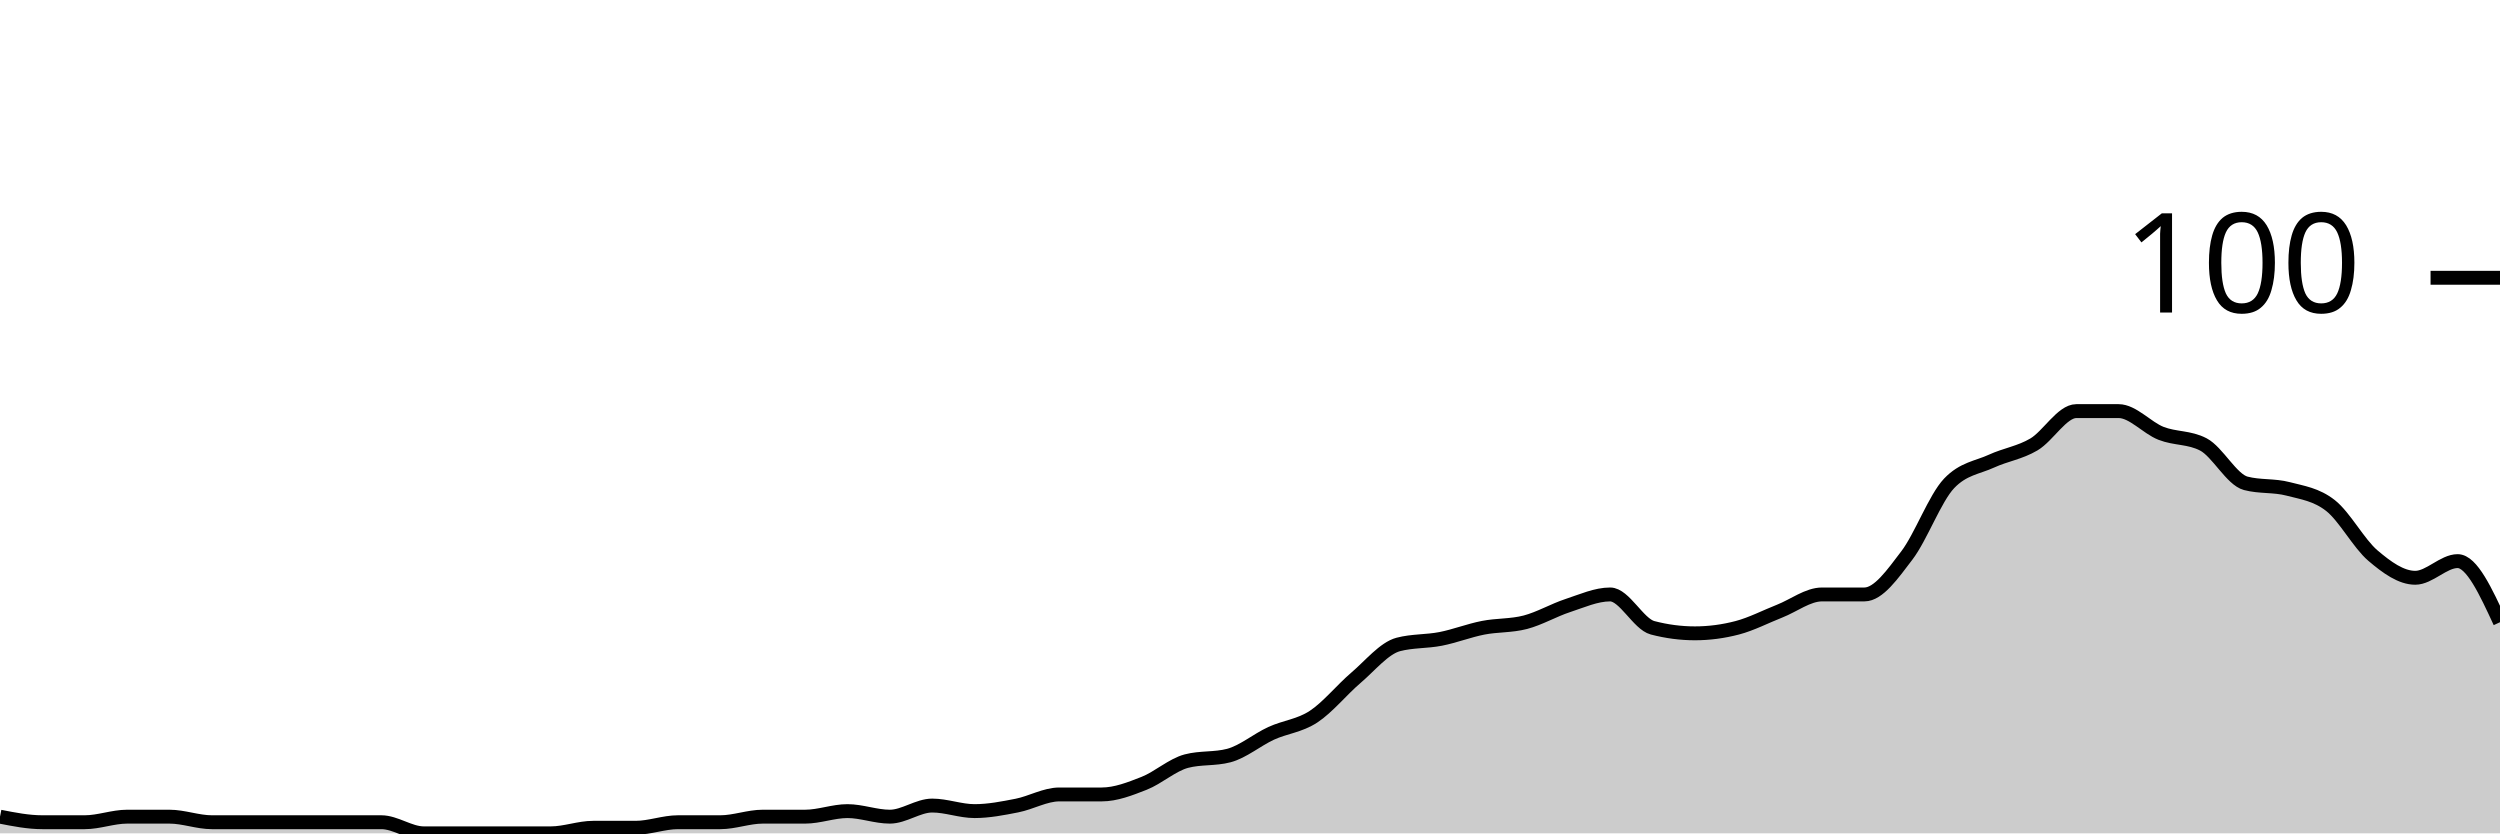
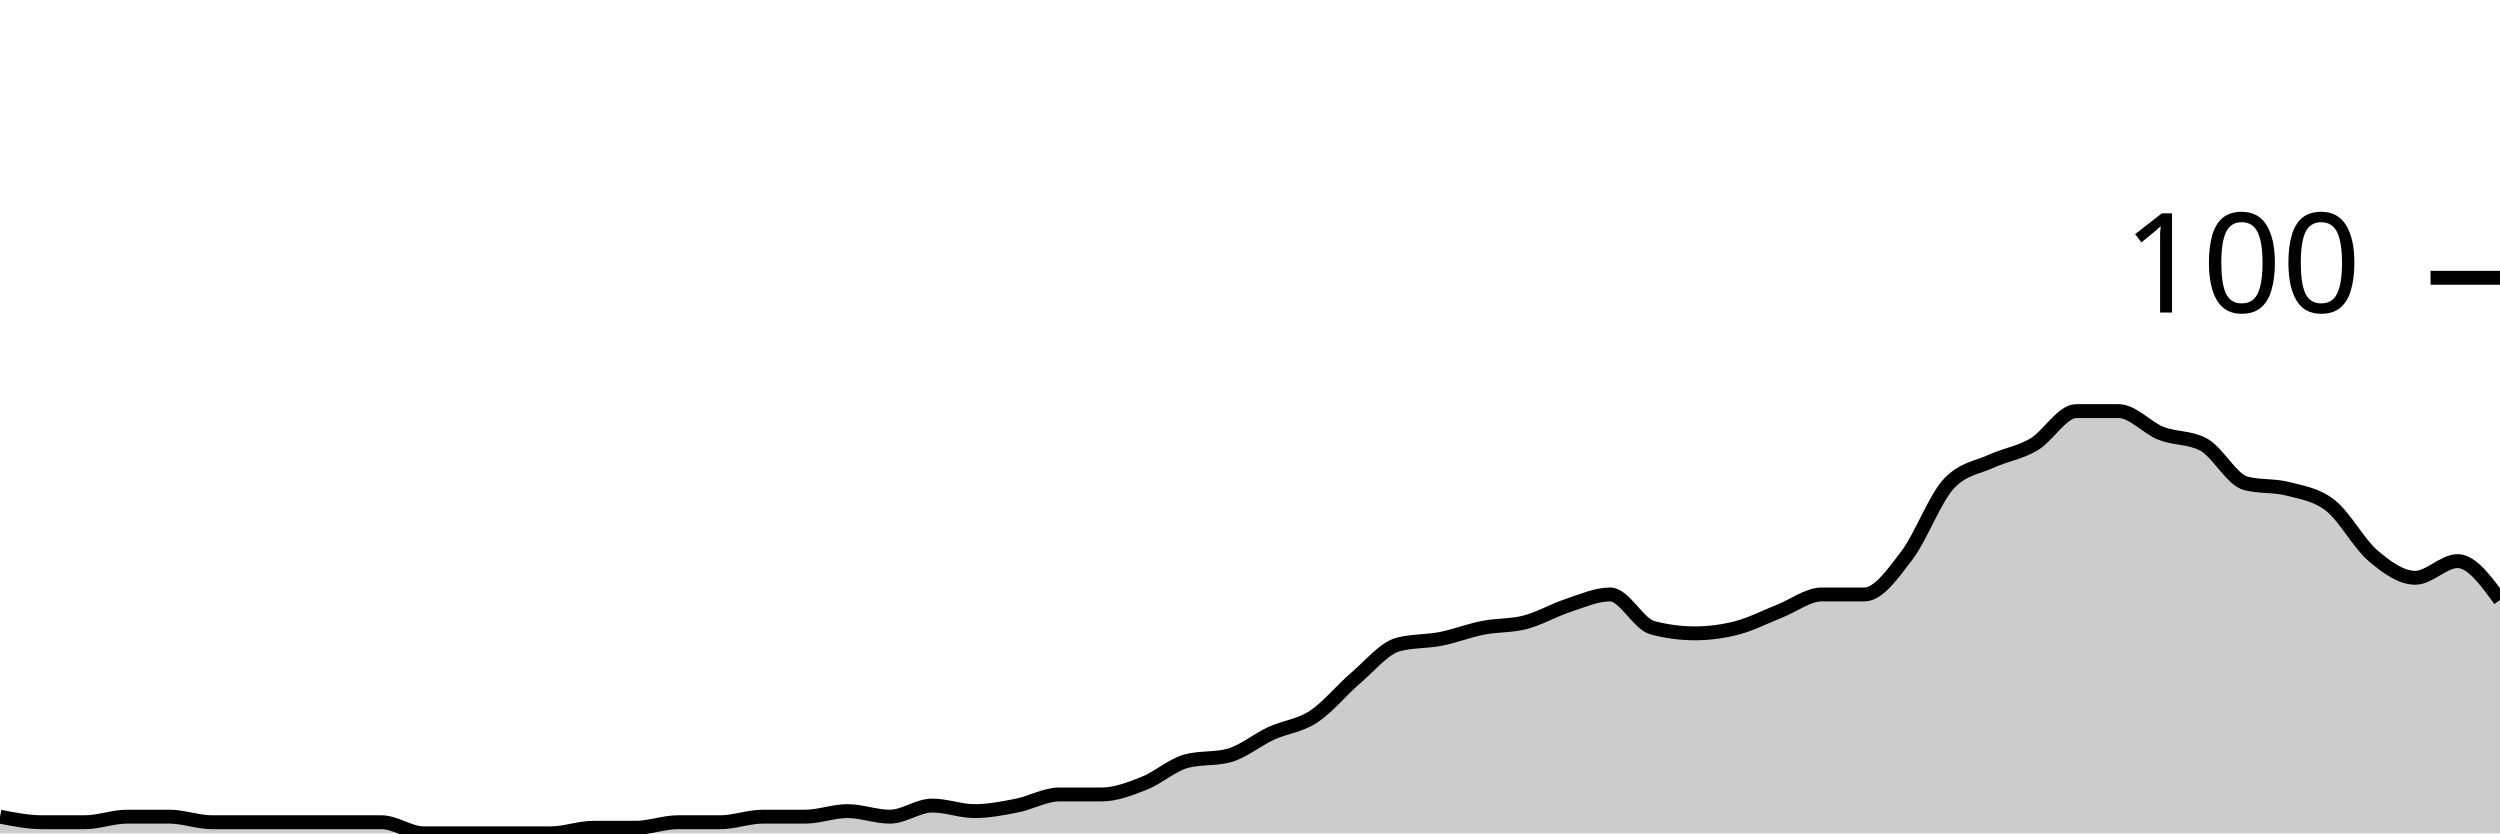
<svg xmlns="http://www.w3.org/2000/svg" viewBox="0 0 180 60">
  <g transform="translate(0,20)">
-     <path class="area" fill="rgba(0, 0, 0, 0.2)" d="M0,38.8C1.017,39,2.034,39.2,3.051,39.2C4.068,39.2,5.085,39.2,6.102,39.2C7.119,39.2,8.136,38.8,9.153,38.8C10.169,38.8,11.186,38.8,12.203,38.8C13.22,38.8,14.237,39.2,15.254,39.2C16.271,39.2,17.288,39.2,18.305,39.2C19.322,39.2,20.339,39.2,21.356,39.2C22.373,39.2,23.39,39.2,24.407,39.2C25.424,39.2,26.441,39.2,27.458,39.2C28.475,39.2,29.492,40,30.508,40C31.525,40,32.542,40,33.559,40C34.576,40,35.593,40,36.61,40C37.627,40,38.644,40,39.661,40C40.678,40,41.695,39.6,42.712,39.6C43.729,39.6,44.746,39.6,45.763,39.6C46.78,39.6,47.797,39.2,48.814,39.2C49.831,39.2,50.847,39.2,51.864,39.2C52.881,39.2,53.898,38.8,54.915,38.8C55.932,38.8,56.949,38.8,57.966,38.8C58.983,38.8,60,38.4,61.017,38.4C62.034,38.4,63.051,38.8,64.068,38.8C65.085,38.8,66.102,38,67.119,38C68.136,38,69.153,38.4,70.169,38.4C71.186,38.4,72.203,38.2,73.22,38C74.237,37.8,75.254,37.2,76.271,37.2C77.288,37.2,78.305,37.2,79.322,37.2C80.339,37.2,81.356,36.8,82.373,36.4C83.39,36,84.407,35.067,85.424,34.8C86.441,34.533,87.458,34.667,88.475,34.4C89.492,34.133,90.508,33.267,91.525,32.8C92.542,32.333,93.559,32.267,94.576,31.6C95.593,30.933,96.61,29.667,97.627,28.8C98.644,27.933,99.661,26.667,100.678,26.4C101.695,26.133,102.712,26.2,103.729,26C104.746,25.8,105.763,25.4,106.78,25.2C107.797,25,108.814,25.067,109.831,24.8C110.847,24.533,111.864,23.933,112.881,23.6C113.898,23.267,114.915,22.8,115.932,22.8C116.949,22.8,117.966,24.933,118.983,25.2C120,25.467,121.017,25.6,122.034,25.6C123.051,25.6,124.068,25.467,125.085,25.2C126.102,24.933,127.119,24.4,128.136,24C129.153,23.6,130.169,22.8,131.186,22.8C132.203,22.8,133.22,22.8,134.237,22.8C135.254,22.8,136.271,21.333,137.288,20C138.305,18.667,139.322,15.867,140.339,14.8C141.356,13.733,142.373,13.667,143.39,13.2C144.407,12.733,145.424,12.6,146.441,12C147.458,11.4,148.475,9.6,149.492,9.6C150.508,9.6,151.525,9.6,152.542,9.6C153.559,9.6,154.576,10.8,155.593,11.2C156.61,11.6,157.627,11.467,158.644,12C159.661,12.533,160.678,14.533,161.695,14.8C162.712,15.067,163.729,14.933,164.746,15.2C165.763,15.467,166.78,15.6,167.797,16.4C168.814,17.2,169.831,19.133,170.847,20C171.864,20.867,172.881,21.6,173.898,21.6C174.915,21.6,175.932,20.4,176.949,20.4C177.966,20.4,178.983,22.6,180,24.8L180,40C178.983,40,177.966,40,176.949,40C175.932,40,174.915,40,173.898,40C172.881,40,171.864,40,170.847,40C169.831,40,168.814,40,167.797,40C166.78,40,165.763,40,164.746,40C163.729,40,162.712,40,161.695,40C160.678,40,159.661,40,158.644,40C157.627,40,156.61,40,155.593,40C154.576,40,153.559,40,152.542,40C151.525,40,150.508,40,149.492,40C148.475,40,147.458,40,146.441,40C145.424,40,144.407,40,143.39,40C142.373,40,141.356,40,140.339,40C139.322,40,138.305,40,137.288,40C136.271,40,135.254,40,134.237,40C133.22,40,132.203,40,131.186,40C130.169,40,129.153,40,128.136,40C127.119,40,126.102,40,125.085,40C124.068,40,123.051,40,122.034,40C121.017,40,120,40,118.983,40C117.966,40,116.949,40,115.932,40C114.915,40,113.898,40,112.881,40C111.864,40,110.847,40,109.831,40C108.814,40,107.797,40,106.78,40C105.763,40,104.746,40,103.729,40C102.712,40,101.695,40,100.678,40C99.661,40,98.644,40,97.627,40C96.61,40,95.593,40,94.576,40C93.559,40,92.542,40,91.525,40C90.508,40,89.492,40,88.475,40C87.458,40,86.441,40,85.424,40C84.407,40,83.39,40,82.373,40C81.356,40,80.339,40,79.322,40C78.305,40,77.288,40,76.271,40C75.254,40,74.237,40,73.22,40C72.203,40,71.186,40,70.169,40C69.153,40,68.136,40,67.119,40C66.102,40,65.085,40,64.068,40C63.051,40,62.034,40,61.017,40C60,40,58.983,40,57.966,40C56.949,40,55.932,40,54.915,40C53.898,40,52.881,40,51.864,40C50.847,40,49.831,40,48.814,40C47.797,40,46.78,40,45.763,40C44.746,40,43.729,40,42.712,40C41.695,40,40.678,40,39.661,40C38.644,40,37.627,40,36.61,40C35.593,40,34.576,40,33.559,40C32.542,40,31.525,40,30.508,40C29.492,40,28.475,40,27.458,40C26.441,40,25.424,40,24.407,40C23.39,40,22.373,40,21.356,40C20.339,40,19.322,40,18.305,40C17.288,40,16.271,40,15.254,40C14.237,40,13.22,40,12.203,40C11.186,40,10.169,40,9.153,40C8.136,40,7.119,40,6.102,40C5.085,40,4.068,40,3.051,40C2.034,40,1.017,40,0,40Z" />
-     <path class="line" stroke="black" fill="none" d="M0,38.8C1.017,39,2.034,39.2,3.051,39.2C4.068,39.2,5.085,39.2,6.102,39.2C7.119,39.2,8.136,38.8,9.153,38.8C10.169,38.8,11.186,38.8,12.203,38.8C13.22,38.8,14.237,39.2,15.254,39.2C16.271,39.2,17.288,39.2,18.305,39.2C19.322,39.2,20.339,39.2,21.356,39.2C22.373,39.2,23.39,39.2,24.407,39.2C25.424,39.2,26.441,39.2,27.458,39.2C28.475,39.2,29.492,40,30.508,40C31.525,40,32.542,40,33.559,40C34.576,40,35.593,40,36.61,40C37.627,40,38.644,40,39.661,40C40.678,40,41.695,39.6,42.712,39.6C43.729,39.6,44.746,39.6,45.763,39.6C46.78,39.6,47.797,39.2,48.814,39.2C49.831,39.2,50.847,39.2,51.864,39.2C52.881,39.2,53.898,38.8,54.915,38.8C55.932,38.8,56.949,38.8,57.966,38.8C58.983,38.8,60,38.4,61.017,38.4C62.034,38.4,63.051,38.8,64.068,38.8C65.085,38.8,66.102,38,67.119,38C68.136,38,69.153,38.4,70.169,38.4C71.186,38.4,72.203,38.2,73.22,38C74.237,37.8,75.254,37.2,76.271,37.2C77.288,37.2,78.305,37.2,79.322,37.2C80.339,37.2,81.356,36.8,82.373,36.4C83.39,36,84.407,35.067,85.424,34.8C86.441,34.533,87.458,34.667,88.475,34.4C89.492,34.133,90.508,33.267,91.525,32.8C92.542,32.333,93.559,32.267,94.576,31.6C95.593,30.933,96.61,29.667,97.627,28.8C98.644,27.933,99.661,26.667,100.678,26.4C101.695,26.133,102.712,26.2,103.729,26C104.746,25.8,105.763,25.4,106.78,25.2C107.797,25,108.814,25.067,109.831,24.8C110.847,24.533,111.864,23.933,112.881,23.6C113.898,23.267,114.915,22.8,115.932,22.8C116.949,22.8,117.966,24.933,118.983,25.2C120,25.467,121.017,25.6,122.034,25.6C123.051,25.6,124.068,25.467,125.085,25.2C126.102,24.933,127.119,24.4,128.136,24C129.153,23.6,130.169,22.8,131.186,22.8C132.203,22.8,133.22,22.8,134.237,22.8C135.254,22.8,136.271,21.333,137.288,20C138.305,18.667,139.322,15.867,140.339,14.8C141.356,13.733,142.373,13.667,143.39,13.2C144.407,12.733,145.424,12.6,146.441,12C147.458,11.4,148.475,9.6,149.492,9.6C150.508,9.6,151.525,9.6,152.542,9.6C153.559,9.6,154.576,10.8,155.593,11.2C156.61,11.6,157.627,11.467,158.644,12C159.661,12.533,160.678,14.533,161.695,14.8C162.712,15.067,163.729,14.933,164.746,15.2C165.763,15.467,166.78,15.6,167.797,16.4C168.814,17.2,169.831,19.133,170.847,20C171.864,20.867,172.881,21.6,173.898,21.6C174.915,21.6,175.932,20.4,176.949,20.4C177.966,20.4,178.983,22.6,180,24.8" />
+     <path class="area" fill="rgba(0, 0, 0, 0.2)" d="M0,38.8C1.017,39,2.034,39.2,3.051,39.2C4.068,39.2,5.085,39.2,6.102,39.2C7.119,39.2,8.136,38.8,9.153,38.8C10.169,38.8,11.186,38.8,12.203,38.8C13.22,38.8,14.237,39.2,15.254,39.2C16.271,39.2,17.288,39.2,18.305,39.2C19.322,39.2,20.339,39.2,21.356,39.2C22.373,39.2,23.39,39.2,24.407,39.2C25.424,39.2,26.441,39.2,27.458,39.2C28.475,39.2,29.492,40,30.508,40C31.525,40,32.542,40,33.559,40C34.576,40,35.593,40,36.61,40C37.627,40,38.644,40,39.661,40C40.678,40,41.695,39.6,42.712,39.6C43.729,39.6,44.746,39.6,45.763,39.6C46.78,39.6,47.797,39.2,48.814,39.2C49.831,39.2,50.847,39.2,51.864,39.2C52.881,39.2,53.898,38.8,54.915,38.8C55.932,38.8,56.949,38.8,57.966,38.8C58.983,38.8,60,38.4,61.017,38.4C62.034,38.4,63.051,38.8,64.068,38.8C65.085,38.8,66.102,38,67.119,38C68.136,38,69.153,38.4,70.169,38.4C71.186,38.4,72.203,38.2,73.22,38C74.237,37.8,75.254,37.2,76.271,37.2C77.288,37.2,78.305,37.2,79.322,37.2C80.339,37.2,81.356,36.8,82.373,36.4C83.39,36,84.407,35.067,85.424,34.8C86.441,34.533,87.458,34.667,88.475,34.4C89.492,34.133,90.508,33.267,91.525,32.8C92.542,32.333,93.559,32.267,94.576,31.6C95.593,30.933,96.61,29.667,97.627,28.8C98.644,27.933,99.661,26.667,100.678,26.4C101.695,26.133,102.712,26.2,103.729,26C104.746,25.8,105.763,25.4,106.78,25.2C107.797,25,108.814,25.067,109.831,24.8C110.847,24.533,111.864,23.933,112.881,23.6C113.898,23.267,114.915,22.8,115.932,22.8C116.949,22.8,117.966,24.933,118.983,25.2C120,25.467,121.017,25.6,122.034,25.6C123.051,25.6,124.068,25.467,125.085,25.2C126.102,24.933,127.119,24.4,128.136,24C129.153,23.6,130.169,22.8,131.186,22.8C132.203,22.8,133.22,22.8,134.237,22.8C135.254,22.8,136.271,21.333,137.288,20C138.305,18.667,139.322,15.867,140.339,14.8C141.356,13.733,142.373,13.667,143.39,13.2C144.407,12.733,145.424,12.6,146.441,12C147.458,11.4,148.475,9.6,149.492,9.6C150.508,9.6,151.525,9.6,152.542,9.6C153.559,9.6,154.576,10.8,155.593,11.2C156.61,11.6,157.627,11.467,158.644,12C159.661,12.533,160.678,14.533,161.695,14.8C162.712,15.067,163.729,14.933,164.746,15.2C165.763,15.467,166.78,15.6,167.797,16.4C168.814,17.2,169.831,19.133,170.847,20C171.864,20.867,172.881,21.6,173.898,21.6C174.915,21.6,175.932,20.4,176.949,20.4C177.966,20.4,178.983,21.8,180,23.2L180,40C178.983,40,177.966,40,176.949,40C175.932,40,174.915,40,173.898,40C172.881,40,171.864,40,170.847,40C169.831,40,168.814,40,167.797,40C166.78,40,165.763,40,164.746,40C163.729,40,162.712,40,161.695,40C160.678,40,159.661,40,158.644,40C157.627,40,156.61,40,155.593,40C154.576,40,153.559,40,152.542,40C151.525,40,150.508,40,149.492,40C148.475,40,147.458,40,146.441,40C145.424,40,144.407,40,143.39,40C142.373,40,141.356,40,140.339,40C139.322,40,138.305,40,137.288,40C136.271,40,135.254,40,134.237,40C133.22,40,132.203,40,131.186,40C130.169,40,129.153,40,128.136,40C127.119,40,126.102,40,125.085,40C124.068,40,123.051,40,122.034,40C121.017,40,120,40,118.983,40C117.966,40,116.949,40,115.932,40C114.915,40,113.898,40,112.881,40C111.864,40,110.847,40,109.831,40C108.814,40,107.797,40,106.78,40C105.763,40,104.746,40,103.729,40C102.712,40,101.695,40,100.678,40C99.661,40,98.644,40,97.627,40C96.61,40,95.593,40,94.576,40C93.559,40,92.542,40,91.525,40C90.508,40,89.492,40,88.475,40C87.458,40,86.441,40,85.424,40C84.407,40,83.39,40,82.373,40C81.356,40,80.339,40,79.322,40C78.305,40,77.288,40,76.271,40C75.254,40,74.237,40,73.22,40C72.203,40,71.186,40,70.169,40C69.153,40,68.136,40,67.119,40C66.102,40,65.085,40,64.068,40C63.051,40,62.034,40,61.017,40C60,40,58.983,40,57.966,40C56.949,40,55.932,40,54.915,40C53.898,40,52.881,40,51.864,40C50.847,40,49.831,40,48.814,40C47.797,40,46.78,40,45.763,40C44.746,40,43.729,40,42.712,40C41.695,40,40.678,40,39.661,40C38.644,40,37.627,40,36.61,40C35.593,40,34.576,40,33.559,40C32.542,40,31.525,40,30.508,40C29.492,40,28.475,40,27.458,40C26.441,40,25.424,40,24.407,40C23.39,40,22.373,40,21.356,40C20.339,40,19.322,40,18.305,40C17.288,40,16.271,40,15.254,40C14.237,40,13.22,40,12.203,40C11.186,40,10.169,40,9.153,40C8.136,40,7.119,40,6.102,40C5.085,40,4.068,40,3.051,40C2.034,40,1.017,40,0,40Z" />
+     <path class="line" stroke="black" fill="none" d="M0,38.8C1.017,39,2.034,39.2,3.051,39.2C4.068,39.2,5.085,39.2,6.102,39.2C7.119,39.2,8.136,38.8,9.153,38.8C10.169,38.8,11.186,38.8,12.203,38.8C13.22,38.8,14.237,39.2,15.254,39.2C16.271,39.2,17.288,39.2,18.305,39.2C19.322,39.2,20.339,39.2,21.356,39.2C22.373,39.2,23.39,39.2,24.407,39.2C25.424,39.2,26.441,39.2,27.458,39.2C28.475,39.2,29.492,40,30.508,40C31.525,40,32.542,40,33.559,40C34.576,40,35.593,40,36.61,40C37.627,40,38.644,40,39.661,40C40.678,40,41.695,39.6,42.712,39.6C43.729,39.6,44.746,39.6,45.763,39.6C46.78,39.6,47.797,39.2,48.814,39.2C49.831,39.2,50.847,39.2,51.864,39.2C52.881,39.2,53.898,38.8,54.915,38.8C55.932,38.8,56.949,38.8,57.966,38.8C58.983,38.8,60,38.4,61.017,38.4C62.034,38.4,63.051,38.8,64.068,38.8C65.085,38.8,66.102,38,67.119,38C68.136,38,69.153,38.4,70.169,38.4C71.186,38.4,72.203,38.2,73.22,38C74.237,37.8,75.254,37.2,76.271,37.2C77.288,37.2,78.305,37.2,79.322,37.2C80.339,37.2,81.356,36.8,82.373,36.4C83.39,36,84.407,35.067,85.424,34.8C86.441,34.533,87.458,34.667,88.475,34.4C89.492,34.133,90.508,33.267,91.525,32.8C92.542,32.333,93.559,32.267,94.576,31.6C95.593,30.933,96.61,29.667,97.627,28.8C98.644,27.933,99.661,26.667,100.678,26.4C101.695,26.133,102.712,26.2,103.729,26C104.746,25.8,105.763,25.4,106.78,25.2C107.797,25,108.814,25.067,109.831,24.8C110.847,24.533,111.864,23.933,112.881,23.6C113.898,23.267,114.915,22.8,115.932,22.8C116.949,22.8,117.966,24.933,118.983,25.2C120,25.467,121.017,25.6,122.034,25.6C123.051,25.6,124.068,25.467,125.085,25.2C126.102,24.933,127.119,24.4,128.136,24C129.153,23.6,130.169,22.8,131.186,22.8C132.203,22.8,133.22,22.8,134.237,22.8C135.254,22.8,136.271,21.333,137.288,20C138.305,18.667,139.322,15.867,140.339,14.8C141.356,13.733,142.373,13.667,143.39,13.2C144.407,12.733,145.424,12.6,146.441,12C147.458,11.4,148.475,9.6,149.492,9.6C150.508,9.6,151.525,9.6,152.542,9.6C153.559,9.6,154.576,10.8,155.593,11.2C156.61,11.6,157.627,11.467,158.644,12C159.661,12.533,160.678,14.533,161.695,14.8C162.712,15.067,163.729,14.933,164.746,15.2C165.763,15.467,166.78,15.6,167.797,16.4C168.814,17.2,169.831,19.133,170.847,20C171.864,20.867,172.881,21.6,173.898,21.6C174.915,21.6,175.932,20.4,176.949,20.4C177.966,20.4,178.983,21.8,180,23.2" />
    <path class="axis-ceiling" stroke-width="1" stroke="black" fill="none" d="M175,0L180,0" />
    <text class="axis-ceiling-label" font-family="sans-serif" text-anchor="end" font-size="10px" x="170" y="2.5">100</text>
  </g>
</svg>
